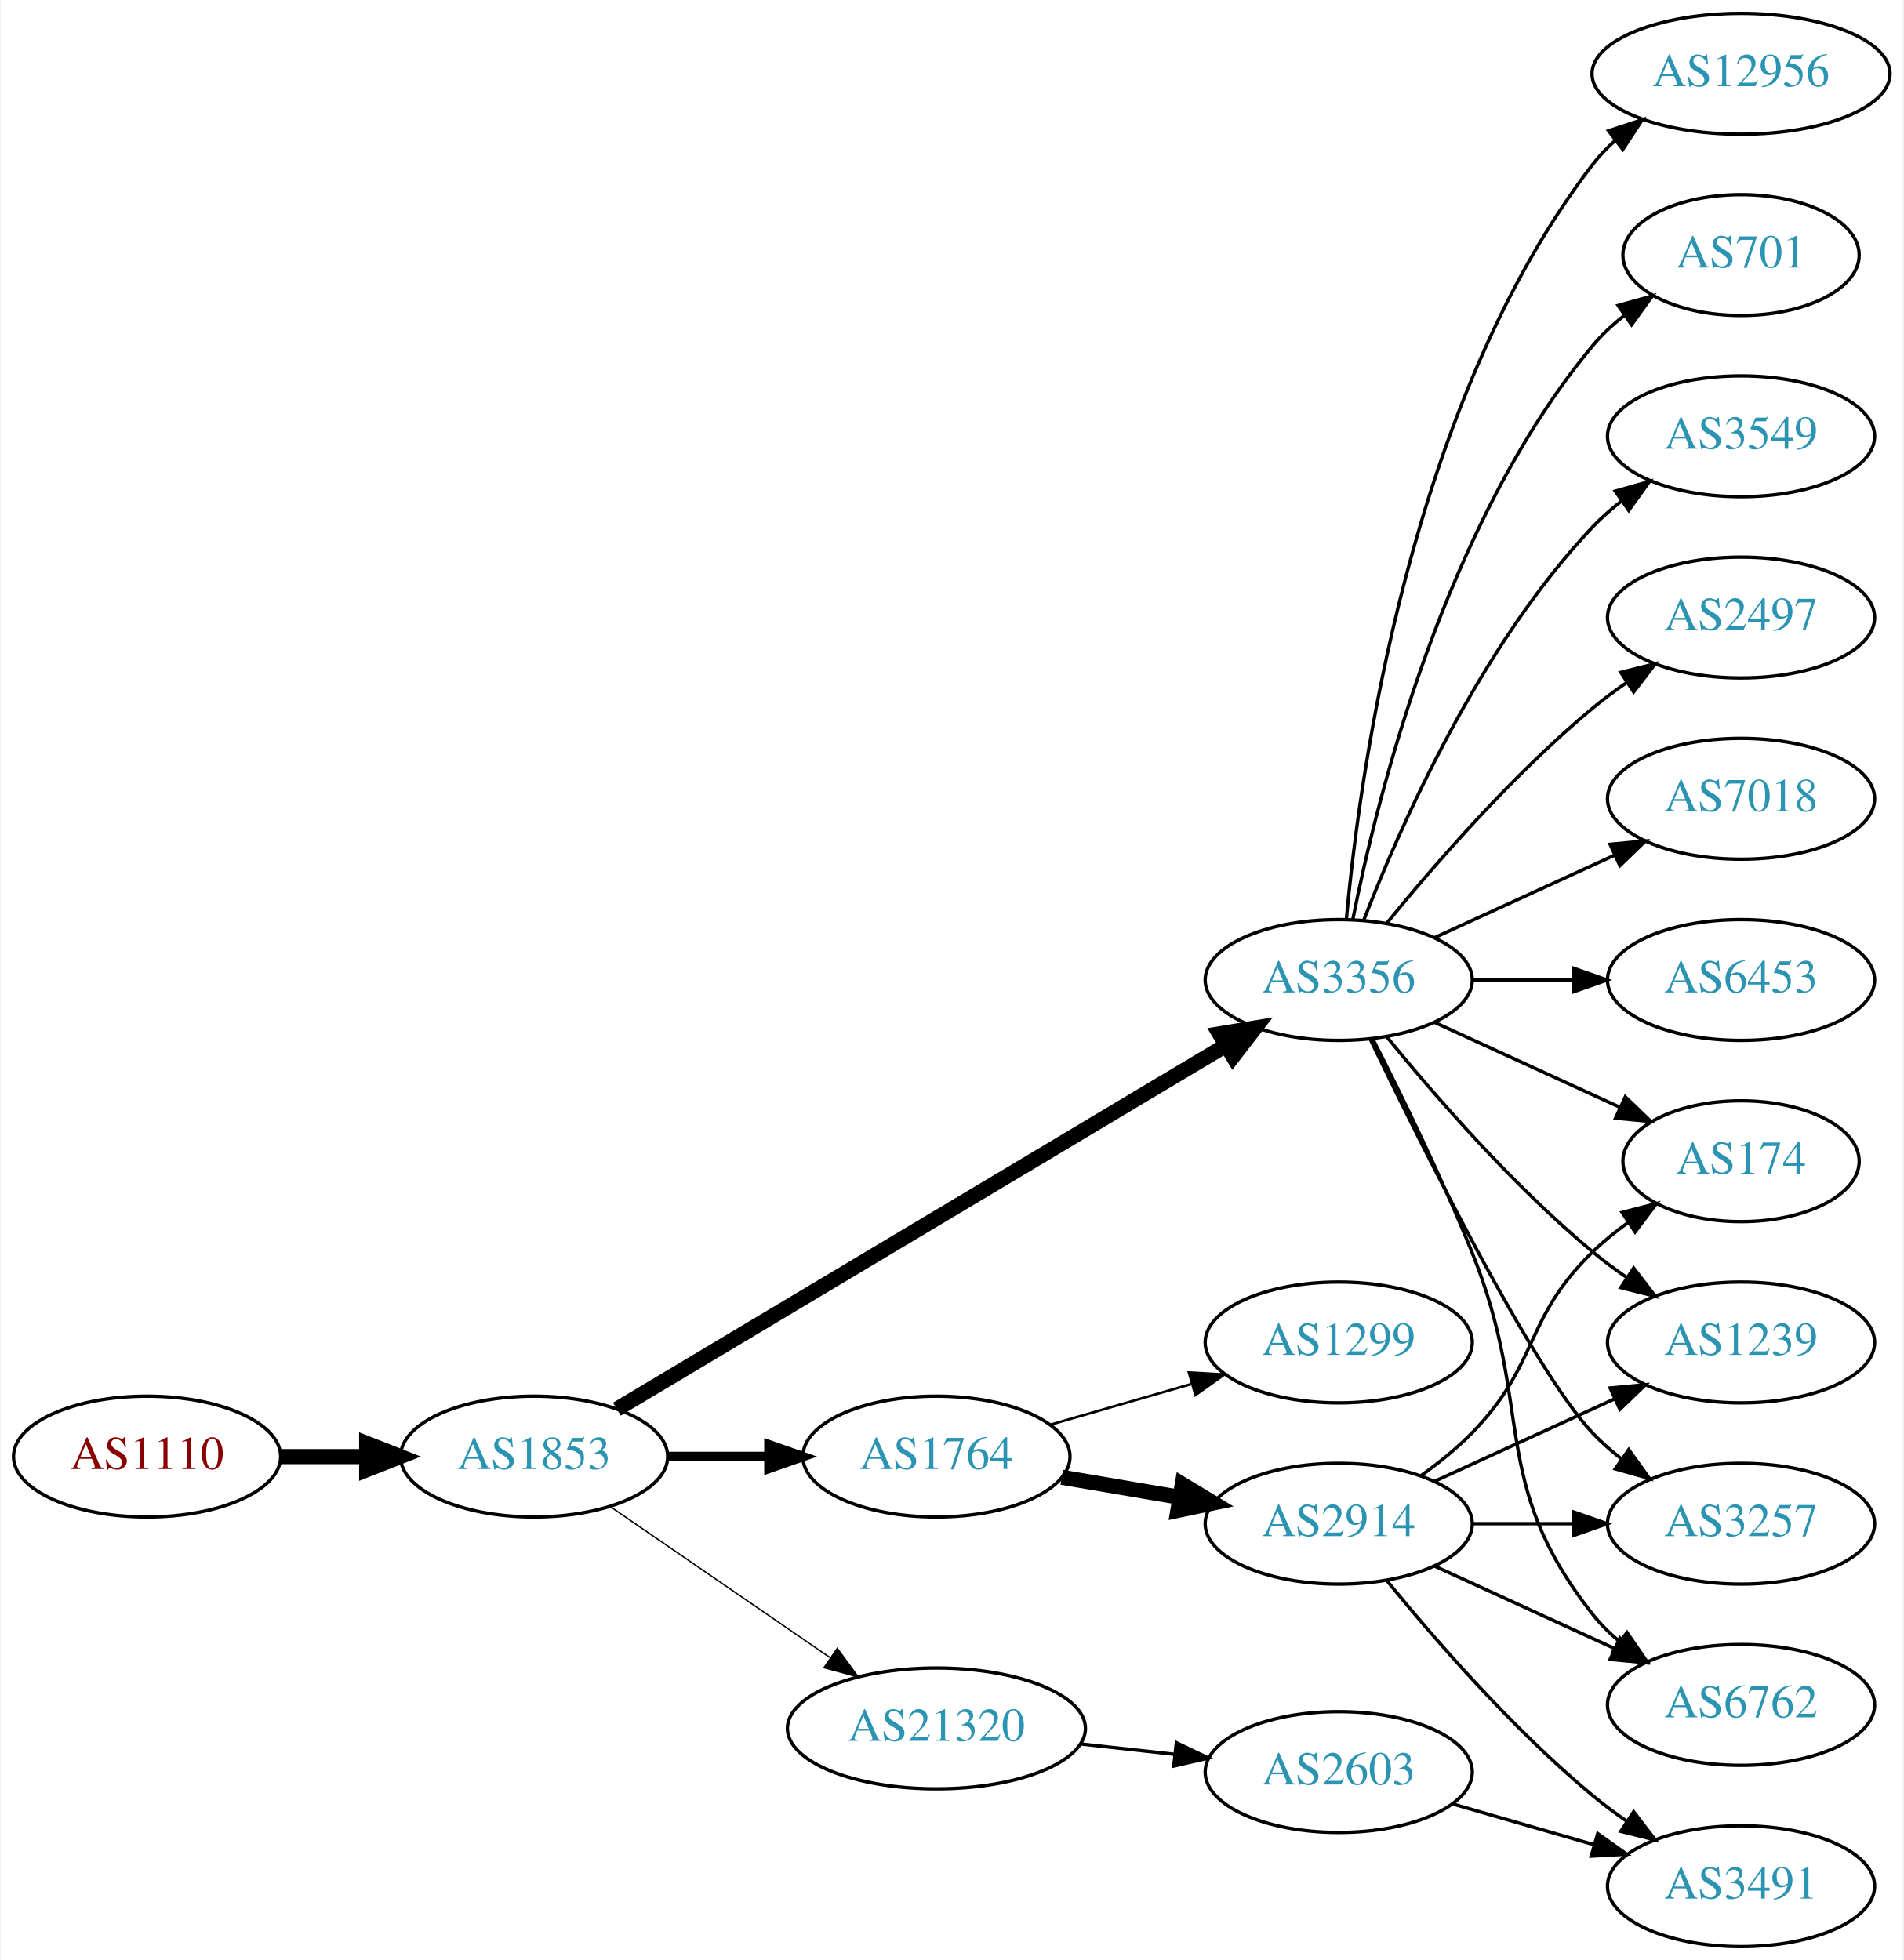
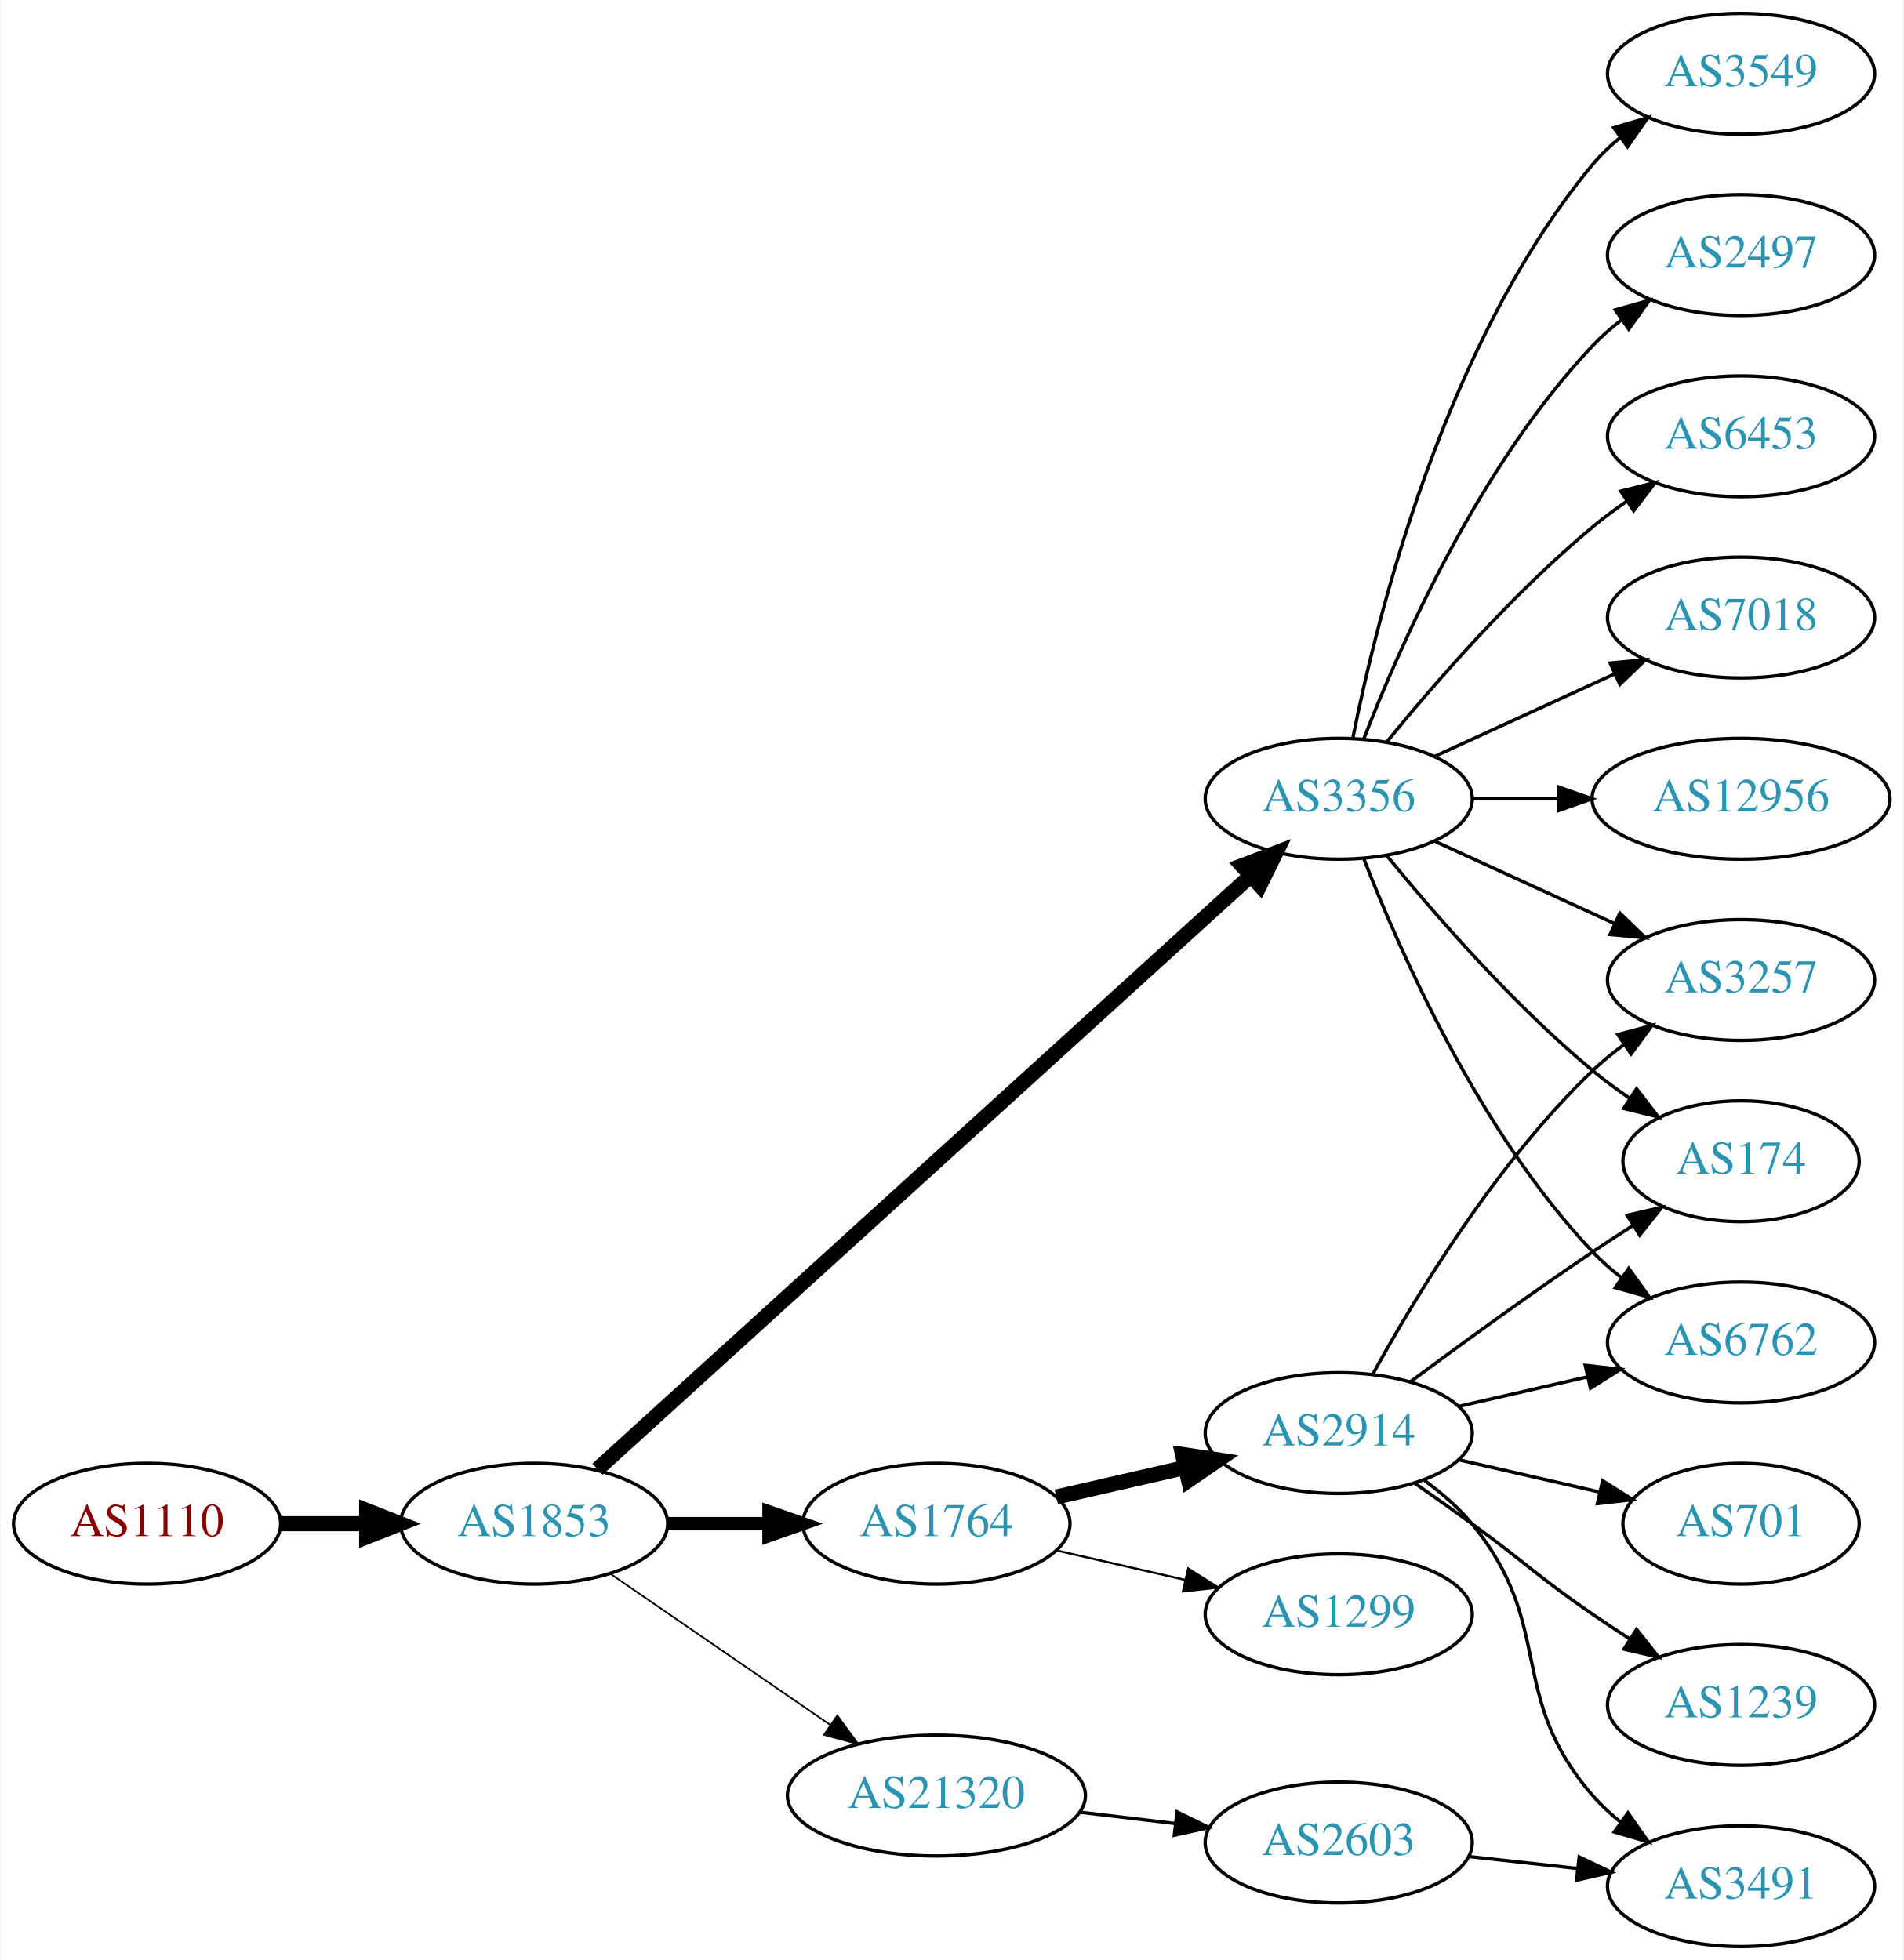
<svg xmlns="http://www.w3.org/2000/svg" xmlns:xlink="http://www.w3.org/1999/xlink" width="567pt" height="584pt" viewBox="0.00 0.00 566.66 584.00">
  <g id="graph0" class="graph" transform="scale(1 1) rotate(0) translate(4 580)">
    <polygon fill="white" stroke="none" points="-4,4 -4,-580 562.663,-580 562.663,4 -4,4" />
    <g id="node1" class="node">
      <g id="a_node1">
        <a xlink:href="/asn/1110" xlink:title="AS1110 ~ University of Innsbruck [AT]">
-           <ellipse fill="#ffffff" stroke="black" cx="39.647" cy="-146" rx="39.794" ry="18" />
-           <text text-anchor="middle" x="39.647" y="-142.3" font-family="Times,serif" font-size="14.00" fill="#880000">AS1110</text>
+           <ellipse fill="#ffffff" stroke="black" cx="39.647" cy="-126" rx="39.794" ry="18" />
+           <text text-anchor="middle" x="39.647" y="-122.3" font-family="Times,serif" font-size="14.00" fill="#880000">AS1110</text>
        </a>
      </g>
    </g>
    <g id="node2" class="node">
      <g id="a_node2">
        <a xlink:href="/asn/1853" xlink:title="AS1853 ~ ACOnet Backbone [AT]">
-           <ellipse fill="#ffffff" stroke="black" cx="154.939" cy="-146" rx="39.794" ry="18" />
-           <text text-anchor="middle" x="154.939" y="-142.3" font-family="Times,serif" font-size="14.00" fill="#2c94b3">AS1853</text>
+           <ellipse fill="#ffffff" stroke="black" cx="154.939" cy="-126" rx="39.794" ry="18" />
+           <text text-anchor="middle" x="154.939" y="-122.3" font-family="Times,serif" font-size="14.00" fill="#2c94b3">AS1853</text>
        </a>
      </g>
    </g>
    <g id="edge1" class="edge">
-       <path fill="none" stroke="black" stroke-width="4.5" d="M79.319,-146C87.522,-146 96.286,-146 104.818,-146" />
-       <polygon fill="black" stroke="black" stroke-width="4.5" points="105.057,-149.938 115.057,-146 105.057,-142.063 105.057,-149.938" />
+       <path fill="none" stroke="black" stroke-width="4.5" d="M79.319,-126C87.522,-126 96.286,-126 104.818,-126" />
+       <polygon fill="black" stroke="black" stroke-width="4.5" points="105.057,-129.938 115.057,-126 105.057,-122.063 105.057,-129.938" />
    </g>
    <g id="node3" class="node">
      <g id="a_node3">
-         <a xlink:href="/asn/3356" xlink:title="AS3356 ~ LEVEL3 [US]">
-           <ellipse fill="#ffffff" stroke="black" cx="394.625" cy="-288" rx="39.794" ry="18" />
-           <text text-anchor="middle" x="394.625" y="-284.3" font-family="Times,serif" font-size="14.00" fill="#2c94b3">AS3356</text>
+         <a xlink:href="/asn/1764" xlink:title="AS1764 ~ NEXTLAYER-AS [AT]">
+           <ellipse fill="#ffffff" stroke="black" cx="274.782" cy="-126" rx="39.794" ry="18" />
+           <text text-anchor="middle" x="274.782" y="-122.3" font-family="Times,serif" font-size="14.00" fill="#2c94b3">AS1764</text>
        </a>
      </g>
    </g>
    <g id="edge2" class="edge">
-       <path fill="none" stroke="black" stroke-width="4.5" d="M179.599,-160.135C222.289,-185.639 312.27,-239.397 360.854,-268.422" />
-       <polygon fill="black" stroke="black" stroke-width="4.5" points="359.104,-271.963 369.708,-273.712 363.143,-265.203 359.104,-271.963" />
+       <path fill="none" stroke="black" stroke-width="4" d="M194.852,-126C204.405,-126 214.755,-126 224.718,-126" />
+       <polygon fill="black" stroke="black" stroke-width="4" points="224.91,-129.5 234.91,-126 224.91,-122.5 224.91,-129.5" />
    </g>
    <g id="node4" class="node">
      <g id="a_node4">
-         <a xlink:href="/asn/1764" xlink:title="AS1764 ~ NEXTLAYER-AS [AT]">
-           <ellipse fill="#ffffff" stroke="black" cx="274.782" cy="-146" rx="39.794" ry="18" />
-           <text text-anchor="middle" x="274.782" y="-142.3" font-family="Times,serif" font-size="14.00" fill="#2c94b3">AS1764</text>
+         <a xlink:href="/asn/21320" xlink:title="AS21320 ~ GEANT Vereniging [EU]">
+           <ellipse fill="#ffffff" stroke="black" cx="274.782" cy="-45" rx="44.393" ry="18" />
+           <text text-anchor="middle" x="274.782" y="-41.3" font-family="Times,serif" font-size="14.00" fill="#2c94b3">AS21320</text>
        </a>
      </g>
    </g>
    <g id="edge3" class="edge">
-       <path fill="none" stroke="black" stroke-width="2.864" d="M194.852,-146C204.405,-146 214.755,-146 224.718,-146" />
-       <polygon fill="black" stroke="black" stroke-width="2.864" points="224.91,-149.5 234.91,-146 224.91,-142.5 224.91,-149.5" />
+       <path fill="none" stroke="black" stroke-width="0.5" d="M177.554,-111.143C195.926,-98.515 222.519,-80.236 243.095,-66.093" />
+       <polygon fill="black" stroke="black" stroke-width="0.5" points="245.246,-68.862 251.504,-60.313 241.281,-63.093 245.246,-68.862" />
    </g>
    <g id="node5" class="node">
      <g id="a_node5">
-         <a xlink:href="/asn/21320" xlink:title="AS21320 ~ GEANT Vereniging [EU]">
-           <ellipse fill="#ffffff" stroke="black" cx="274.782" cy="-65" rx="44.393" ry="18" />
-           <text text-anchor="middle" x="274.782" y="-61.3" font-family="Times,serif" font-size="14.00" fill="#2c94b3">AS21320</text>
+         <a xlink:href="/asn/3356" xlink:title="AS3356 ~ LEVEL3 [US]">
+           <ellipse fill="#ffffff" stroke="black" cx="394.625" cy="-342" rx="39.794" ry="18" />
+           <text text-anchor="middle" x="394.625" y="-338.3" font-family="Times,serif" font-size="14.00" fill="#2c94b3">AS3356</text>
        </a>
      </g>
    </g>
    <g id="edge4" class="edge">
-       <path fill="none" stroke="black" stroke-width="0.409" d="M177.554,-131.143C195.926,-118.515 222.519,-100.236 243.095,-86.093" />
-       <polygon fill="black" stroke="black" stroke-width="0.409" points="245.246,-88.862 251.504,-80.313 241.281,-83.093 245.246,-88.862" />
+       <path fill="none" stroke="black" stroke-width="4.5" d="M173.804,-142.235C215.632,-180.247 320.026,-275.116 368.348,-319.03" />
+       <polygon fill="black" stroke="black" stroke-width="4.5" points="365.828,-322.06 375.876,-325.871 371.124,-316.232 365.828,-322.06" />
    </g>
    <g id="node6" class="node">
      <g id="a_node6">
-         <a xlink:href="/asn/1239" xlink:title="AS1239 ~ Sprint [US]">
-           <ellipse fill="#ffffff" stroke="black" cx="514.467" cy="-180" rx="39.794" ry="18" />
-           <text text-anchor="middle" x="514.467" y="-176.3" font-family="Times,serif" font-size="14.00" fill="#2c94b3">AS1239</text>
+         <a xlink:href="/asn/2914" xlink:title="AS2914 ~ NTT America, Inc. [US]">
+           <ellipse fill="#ffffff" stroke="black" cx="394.625" cy="-153" rx="39.794" ry="18" />
+           <text text-anchor="middle" x="394.625" y="-149.3" font-family="Times,serif" font-size="14.00" fill="#2c94b3">AS2914</text>
        </a>
      </g>
    </g>
    <g id="edge5" class="edge">
-       <path fill="none" stroke="black" d="M409.044,-270.935C423.158,-253.625 446.573,-226.655 470.271,-207 473.487,-204.332 476.988,-201.73 480.558,-199.259" />
-       <polygon fill="black" stroke="black" points="482.482,-202.183 488.915,-193.764 478.636,-196.334 482.482,-202.183" />
+       <path fill="none" stroke="black" stroke-width="4.5" d="M310.501,-133.955C322.501,-136.704 336.122,-139.825 348.815,-142.733" />
+       <polygon fill="black" stroke="black" stroke-width="4.5" points="348.119,-146.613 358.746,-145.009 349.878,-138.937 348.119,-146.613" />
    </g>
    <g id="node7" class="node">
      <g id="a_node7">
-         <a xlink:href="/asn/2497" xlink:title="AS2497 ~ Internet Initiative Japan Inc. [JP]">
-           <ellipse fill="#ffffff" stroke="black" cx="514.467" cy="-396" rx="39.794" ry="18" />
-           <text text-anchor="middle" x="514.467" y="-392.3" font-family="Times,serif" font-size="14.00" fill="#2c94b3">AS2497</text>
+         <a xlink:href="/asn/1299" xlink:title="AS1299 ~ Telia Carrier [EU]">
+           <ellipse fill="#ffffff" stroke="black" cx="394.625" cy="-99" rx="39.794" ry="18" />
+           <text text-anchor="middle" x="394.625" y="-95.3" font-family="Times,serif" font-size="14.00" fill="#2c94b3">AS1299</text>
        </a>
      </g>
    </g>
    <g id="edge6" class="edge">
-       <path fill="none" stroke="black" d="M409.044,-305.065C423.158,-322.375 446.573,-349.345 470.271,-369 473.487,-371.668 476.988,-374.27 480.558,-376.741" />
-       <polygon fill="black" stroke="black" points="478.636,-379.666 488.915,-382.236 482.482,-373.817 478.636,-379.666" />
+       <path fill="none" stroke="black" stroke-width="0.643" d="M310.501,-118.045C322.501,-115.296 336.122,-112.175 348.815,-109.267" />
+       <polygon fill="black" stroke="black" stroke-width="0.643" points="349.78,-112.636 358.746,-106.991 348.217,-105.813 349.78,-112.636" />
+     </g>
+     <g id="node14" class="node">
+       <g id="a_node14">
+         <a xlink:href="/asn/2603" xlink:title="AS2603 ~ NORDUnet [NO]">
+           <ellipse fill="#ffffff" stroke="black" cx="394.625" cy="-31" rx="39.794" ry="18" />
+           <text text-anchor="middle" x="394.625" y="-27.3" font-family="Times,serif" font-size="14.00" fill="#2c94b3">AS2603</text>
+         </a>
+       </g>
+     </g>
+     <g id="edge13" class="edge">
+       <path fill="none" stroke="black" d="M317.329,-40.064C326.575,-38.966 336.448,-37.793 345.919,-36.667" />
+       <polygon fill="black" stroke="black" points="346.473,-40.126 355.99,-35.471 345.647,-33.175 346.473,-40.126" />
    </g>
    <g id="node8" class="node">
      <g id="a_node8">
-         <a xlink:href="/asn/7018" xlink:title="AS7018 ~ AT&amp;T Services, Inc. [US]">
-           <ellipse fill="#ffffff" stroke="black" cx="514.467" cy="-342" rx="39.794" ry="18" />
-           <text text-anchor="middle" x="514.467" y="-338.3" font-family="Times,serif" font-size="14.00" fill="#2c94b3">AS7018</text>
-         </a>
-       </g>
-     </g>
-     <g id="edge7" class="edge">
-       <path fill="none" stroke="black" d="M423.253,-300.661C439.21,-307.973 459.481,-317.261 476.764,-325.181" />
-       <polygon fill="black" stroke="black" points="475.462,-328.435 486.011,-329.419 478.378,-322.071 475.462,-328.435" />
-     </g>
-     <g id="node9" class="node">
-       <g id="a_node9">
        <a xlink:href="/asn/3257" xlink:title="AS3257 ~ GTT [DE]">
-           <ellipse fill="#ffffff" stroke="black" cx="514.467" cy="-126" rx="39.794" ry="18" />
-           <text text-anchor="middle" x="514.467" y="-122.3" font-family="Times,serif" font-size="14.00" fill="#2c94b3">AS3257</text>
-         </a>
-       </g>
-     </g>
-     <g id="edge8" class="edge">
-       <path fill="none" stroke="black" d="M403.972,-270.405C419.439,-238.268 452.584,-171.66 470.271,-153 472.857,-150.272 475.774,-147.706 478.843,-145.323" />
-       <polygon fill="black" stroke="black" points="481.021,-148.07 487.191,-139.457 476.997,-142.342 481.021,-148.07" />
+           <ellipse fill="#ffffff" stroke="black" cx="514.467" cy="-288" rx="39.794" ry="18" />
+           <text text-anchor="middle" x="514.467" y="-284.3" font-family="Times,serif" font-size="14.00" fill="#2c94b3">AS3257</text>
+         </a>
+       </g>
+     </g>
+     <g id="edge17" class="edge">
+       <path fill="none" stroke="black" d="M423.253,-329.339C439.21,-322.027 459.481,-312.739 476.764,-304.819" />
+       <polygon fill="black" stroke="black" points="478.378,-307.929 486.011,-300.581 475.462,-301.565 478.378,-307.929" />
    </g>
    <g id="node10" class="node">
      <g id="a_node10">
-         <a xlink:href="/asn/6453" xlink:title="AS6453 ~ TATA COMMUNICATIONS (AMERICA) INC [US]">
-           <ellipse fill="#ffffff" stroke="black" cx="514.467" cy="-288" rx="39.794" ry="18" />
-           <text text-anchor="middle" x="514.467" y="-284.3" font-family="Times,serif" font-size="14.00" fill="#2c94b3">AS6453</text>
-         </a>
-       </g>
-     </g>
-     <g id="edge9" class="edge">
-       <path fill="none" stroke="black" d="M434.537,-288C444.091,-288 454.44,-288 464.403,-288" />
-       <polygon fill="black" stroke="black" points="464.595,-291.5 474.595,-288 464.595,-284.5 464.595,-291.5" />
-     </g>
-     <g id="node11" class="node">
-       <g id="a_node11">
-         <a xlink:href="/asn/12956" xlink:title="AS12956 ~ TELXIUS [ES]">
-           <ellipse fill="#ffffff" stroke="black" cx="514.467" cy="-558" rx="44.393" ry="18" />
-           <text text-anchor="middle" x="514.467" y="-554.3" font-family="Times,serif" font-size="14.00" fill="#2c94b3">AS12956</text>
-         </a>
-       </g>
-     </g>
-     <g id="edge10" class="edge">
-       <path fill="none" stroke="black" d="M396.909,-306.117C400.807,-349.332 415.824,-460.131 470.271,-531 472.265,-533.595 474.584,-536.004 477.094,-538.226" />
-       <polygon fill="black" stroke="black" points="474.993,-541.025 485.058,-544.333 479.252,-535.47 474.993,-541.025" />
-     </g>
-     <g id="node12" class="node">
-       <g id="a_node12">
-         <a xlink:href="/asn/701" xlink:title="AS701 ~ UUNET [US]">
-           <ellipse fill="#ffffff" stroke="black" cx="514.467" cy="-504" rx="35.194" ry="18" />
-           <text text-anchor="middle" x="514.467" y="-500.3" font-family="Times,serif" font-size="14.00" fill="#2c94b3">AS701</text>
-         </a>
-       </g>
-     </g>
-     <g id="edge11" class="edge">
-       <path fill="none" stroke="black" d="M398.823,-306.073C405.987,-342.141 426.261,-424.125 470.271,-477 473.008,-480.288 476.253,-483.298 479.716,-486.017" />
-       <polygon fill="black" stroke="black" points="477.851,-488.983 488.057,-491.827 481.853,-483.239 477.851,-488.983" />
-     </g>
-     <g id="node13" class="node">
-       <g id="a_node13">
-         <a xlink:href="/asn/6762" xlink:title="AS6762 ~ TELECOM ITALIA SPARKLE S.p.A. [IT]">
-           <ellipse fill="#ffffff" stroke="black" cx="514.467" cy="-72" rx="39.794" ry="18" />
-           <text text-anchor="middle" x="514.467" y="-68.3" font-family="Times,serif" font-size="14.00" fill="#2c94b3">AS6762</text>
-         </a>
-       </g>
-     </g>
-     <g id="edge12" class="edge">
-       <path fill="none" stroke="black" d="M404.705,-270.583C412.974,-254.366 425.235,-229.397 434.271,-207 453.201,-160.078 438.972,-138.754 470.271,-99 472.596,-96.047 475.34,-93.33 478.299,-90.853" />
-       <polygon fill="black" stroke="black" points="480.492,-93.585 486.496,-84.855 476.358,-87.936 480.492,-93.585" />
-     </g>
-     <g id="node14" class="node">
-       <g id="a_node14">
        <a xlink:href="/asn/174" xlink:title="AS174 ~ Cogent Communications [US]">
          <ellipse fill="#ffffff" stroke="black" cx="514.467" cy="-234" rx="35.194" ry="18" />
          <text text-anchor="middle" x="514.467" y="-230.3" font-family="Times,serif" font-size="14.00" fill="#2c94b3">AS174</text>
        </a>
      </g>
    </g>
-     <g id="edge13" class="edge">
-       <path fill="none" stroke="black" d="M423.253,-275.339C439.67,-267.817 460.651,-258.202 478.248,-250.139" />
-       <polygon fill="black" stroke="black" points="479.993,-253.189 487.625,-245.842 477.076,-246.826 479.993,-253.189" />
+     <g id="edge20" class="edge">
+       <path fill="none" stroke="black" d="M409.044,-324.935C423.158,-307.625 446.573,-280.655 470.271,-261 473.734,-258.128 477.527,-255.331 481.381,-252.692" />
+       <polygon fill="black" stroke="black" points="483.343,-255.592 489.814,-247.203 479.524,-249.725 483.343,-255.592" />
+     </g>
+     <g id="node12" class="node">
+       <g id="a_node12">
+         <a xlink:href="/asn/6762" xlink:title="AS6762 ~ TELECOM ITALIA SPARKLE S.p.A. [IT]">
+           <ellipse fill="#ffffff" stroke="black" cx="514.467" cy="-180" rx="39.794" ry="18" />
+           <text text-anchor="middle" x="514.467" y="-176.3" font-family="Times,serif" font-size="14.00" fill="#2c94b3">AS6762</text>
+         </a>
+       </g>
+     </g>
+     <g id="edge21" class="edge">
+       <path fill="none" stroke="black" d="M402.148,-324.006C412.898,-296.272 436.555,-242.571 470.271,-207 472.857,-204.272 475.774,-201.706 478.843,-199.323" />
+       <polygon fill="black" stroke="black" points="481.021,-202.07 487.191,-193.457 476.997,-196.342 481.021,-202.07" />
    </g>
    <g id="node15" class="node">
      <g id="a_node15">
-         <a xlink:href="/asn/3549" xlink:title="AS3549 ~ Level 3 Parent, LLC [US]">
-           <ellipse fill="#ffffff" stroke="black" cx="514.467" cy="-450" rx="39.794" ry="18" />
-           <text text-anchor="middle" x="514.467" y="-446.3" font-family="Times,serif" font-size="14.00" fill="#2c94b3">AS3549</text>
-         </a>
-       </g>
-     </g>
-     <g id="edge14" class="edge">
-       <path fill="none" stroke="black" d="M402.148,-305.994C412.898,-333.728 436.555,-387.429 470.271,-423 472.857,-425.728 475.774,-428.294 478.843,-430.677" />
-       <polygon fill="black" stroke="black" points="476.997,-433.658 487.191,-436.543 481.021,-427.93 476.997,-433.658" />
+         <a xlink:href="/asn/7018" xlink:title="AS7018 ~ AT&amp;T Services, Inc. [US]">
+           <ellipse fill="#ffffff" stroke="black" cx="514.467" cy="-396" rx="39.794" ry="18" />
+           <text text-anchor="middle" x="514.467" y="-392.3" font-family="Times,serif" font-size="14.00" fill="#2c94b3">AS7018</text>
+         </a>
+       </g>
+     </g>
+     <g id="edge15" class="edge">
+       <path fill="none" stroke="black" d="M423.253,-354.661C439.21,-361.973 459.481,-371.261 476.764,-379.181" />
+       <polygon fill="black" stroke="black" points="475.462,-382.435 486.011,-383.419 478.378,-376.071 475.462,-382.435" />
    </g>
    <g id="node16" class="node">
      <g id="a_node16">
-         <a xlink:href="/asn/2914" xlink:title="AS2914 ~ NTT America, Inc. [US]">
-           <ellipse fill="#ffffff" stroke="black" cx="394.625" cy="-126" rx="39.794" ry="18" />
-           <text text-anchor="middle" x="394.625" y="-122.3" font-family="Times,serif" font-size="14.00" fill="#2c94b3">AS2914</text>
-         </a>
-       </g>
-     </g>
-     <g id="edge15" class="edge">
-       <path fill="none" stroke="black" stroke-width="4.5" d="M312.1,-139.836C323.189,-137.954 335.536,-135.859 347.199,-133.879" />
-       <polygon fill="black" stroke="black" stroke-width="4.5" points="348.023,-137.733 357.223,-132.178 346.706,-129.969 348.023,-137.733" />
+         <a xlink:href="/asn/12956" xlink:title="AS12956 ~ TELXIUS [ES]">
+           <ellipse fill="#ffffff" stroke="black" cx="514.467" cy="-342" rx="44.393" ry="18" />
+           <text text-anchor="middle" x="514.467" y="-338.3" font-family="Times,serif" font-size="14.00" fill="#2c94b3">AS12956</text>
+         </a>
+       </g>
+     </g>
+     <g id="edge16" class="edge">
+       <path fill="none" stroke="black" d="M434.537,-342C442.64,-342 451.315,-342 459.841,-342" />
+       <polygon fill="black" stroke="black" points="460.119,-345.5 470.119,-342 460.119,-338.5 460.119,-345.5" />
    </g>
    <g id="node17" class="node">
      <g id="a_node17">
-         <a xlink:href="/asn/1299" xlink:title="AS1299 ~ Telia Carrier [EU]">
-           <ellipse fill="#ffffff" stroke="black" cx="394.625" cy="-180" rx="39.794" ry="18" />
-           <text text-anchor="middle" x="394.625" y="-176.3" font-family="Times,serif" font-size="14.00" fill="#2c94b3">AS1299</text>
-         </a>
-       </g>
-     </g>
-     <g id="edge16" class="edge">
-       <path fill="none" stroke="black" stroke-width="0.75" d="M308.608,-155.471C321.65,-159.234 336.831,-163.614 350.725,-167.623" />
-       <polygon fill="black" stroke="black" stroke-width="0.75" points="349.988,-171.053 360.566,-170.462 351.928,-164.327 349.988,-171.053" />
+         <a xlink:href="/asn/3549" xlink:title="AS3549 ~ Level 3 Parent, LLC [US]">
+           <ellipse fill="#ffffff" stroke="black" cx="514.467" cy="-558" rx="39.794" ry="18" />
+           <text text-anchor="middle" x="514.467" y="-554.3" font-family="Times,serif" font-size="14.00" fill="#2c94b3">AS3549</text>
+         </a>
+       </g>
+     </g>
+     <g id="edge18" class="edge">
+       <path fill="none" stroke="black" d="M398.823,-360.073C405.987,-396.141 426.261,-478.125 470.271,-531 472.676,-533.889 475.472,-536.563 478.465,-539.013" />
+       <polygon fill="black" stroke="black" points="476.553,-541.95 486.708,-544.973 480.654,-536.277 476.553,-541.95" />
+     </g>
+     <g id="node18" class="node">
+       <g id="a_node18">
+         <a xlink:href="/asn/2497" xlink:title="AS2497 ~ Internet Initiative Japan Inc. [JP]">
+           <ellipse fill="#ffffff" stroke="black" cx="514.467" cy="-504" rx="39.794" ry="18" />
+           <text text-anchor="middle" x="514.467" y="-500.3" font-family="Times,serif" font-size="14.00" fill="#2c94b3">AS2497</text>
+         </a>
+       </g>
+     </g>
+     <g id="edge19" class="edge">
+       <path fill="none" stroke="black" d="M402.148,-359.994C412.898,-387.728 436.555,-441.429 470.271,-477 472.857,-479.728 475.774,-482.294 478.843,-484.677" />
+       <polygon fill="black" stroke="black" points="476.997,-487.658 487.191,-490.543 481.021,-481.93 476.997,-487.658" />
    </g>
    <g id="node19" class="node">
      <g id="a_node19">
-         <a xlink:href="/asn/2603" xlink:title="AS2603 ~ NORDUnet [NO]">
-           <ellipse fill="#ffffff" stroke="black" cx="394.625" cy="-52" rx="39.794" ry="18" />
-           <text text-anchor="middle" x="394.625" y="-48.3" font-family="Times,serif" font-size="14.00" fill="#2c94b3">AS2603</text>
+         <a xlink:href="/asn/6453" xlink:title="AS6453 ~ TATA COMMUNICATIONS (AMERICA) INC [US]">
+           <ellipse fill="#ffffff" stroke="black" cx="514.467" cy="-450" rx="39.794" ry="18" />
+           <text text-anchor="middle" x="514.467" y="-446.3" font-family="Times,serif" font-size="14.00" fill="#2c94b3">AS6453</text>
        </a>
      </g>
    </g>
    <g id="edge22" class="edge">
-       <path fill="none" stroke="black" d="M317.661,-60.38C326.697,-59.383 336.319,-58.322 345.57,-57.301" />
-       <polygon fill="black" stroke="black" points="346.251,-60.748 355.807,-56.172 345.483,-53.79 346.251,-60.748" />
-     </g>
-     <g id="edge18" class="edge">
-       <path fill="none" stroke="black" d="M423.253,-138.661C439.21,-145.973 459.481,-155.261 476.764,-163.181" />
-       <polygon fill="black" stroke="black" points="475.462,-166.435 486.011,-167.419 478.378,-160.071 475.462,-166.435" />
-     </g>
-     <g id="edge17" class="edge">
-       <path fill="none" stroke="black" d="M434.537,-126C444.091,-126 454.44,-126 464.403,-126" />
-       <polygon fill="black" stroke="black" points="464.595,-129.5 474.595,-126 464.595,-122.5 464.595,-129.5" />
-     </g>
-     <g id="edge21" class="edge">
-       <path fill="none" stroke="black" d="M423.253,-113.339C439.21,-106.027 459.481,-96.739 476.764,-88.819" />
-       <polygon fill="black" stroke="black" points="478.378,-91.929 486.011,-84.581 475.462,-85.565 478.378,-91.929" />
-     </g>
-     <g id="edge19" class="edge">
-       <path fill="none" stroke="black" d="M419.219,-140.389C424.475,-144.148 429.806,-148.437 434.271,-153 454.443,-173.617 449.578,-186.906 470.271,-207 473.499,-210.134 477.15,-213.089 480.928,-215.812" />
-       <polygon fill="black" stroke="black" points="479.025,-218.75 489.288,-221.383 482.907,-212.925 479.025,-218.75" />
-     </g>
-     <g id="node18" class="node">
-       <g id="a_node18">
+       <path fill="none" stroke="black" d="M409.044,-359.065C423.158,-376.375 446.573,-403.345 470.271,-423 473.487,-425.668 476.988,-428.27 480.558,-430.741" />
+       <polygon fill="black" stroke="black" points="478.636,-433.666 488.915,-436.236 482.482,-427.817 478.636,-433.666" />
+     </g>
+     <g id="edge7" class="edge">
+       <path fill="none" stroke="black" d="M404.866,-170.713C417.411,-193.561 441.588,-233.611 470.271,-261 473.139,-263.739 476.328,-266.347 479.637,-268.785" />
+       <polygon fill="black" stroke="black" points="477.761,-271.742 487.996,-274.477 481.7,-265.956 477.761,-271.742" />
+     </g>
+     <g id="node9" class="node">
+       <g id="a_node9">
+         <a xlink:href="/asn/1239" xlink:title="AS1239 ~ Sprint [US]">
+           <ellipse fill="#ffffff" stroke="black" cx="514.467" cy="-72" rx="39.794" ry="18" />
+           <text text-anchor="middle" x="514.467" y="-68.3" font-family="Times,serif" font-size="14.00" fill="#2c94b3">AS1239</text>
+         </a>
+       </g>
+     </g>
+     <g id="edge8" class="edge">
+       <path fill="none" stroke="black" d="M417.382,-137.991C422.916,-134.121 428.835,-129.936 434.271,-126 450.471,-114.271 453.776,-110.311 470.271,-99 473.799,-96.581 477.537,-94.111 481.278,-91.698" />
+       <polygon fill="black" stroke="black" points="483.35,-94.528 489.919,-86.216 479.6,-88.618 483.35,-94.528" />
+     </g>
+     <g id="edge9" class="edge">
+       <path fill="none" stroke="black" d="M415.955,-168.277C430.817,-179.304 451.562,-194.407 470.271,-207 474.088,-209.569 478.138,-212.21 482.169,-214.786" />
+       <polygon fill="black" stroke="black" points="480.538,-217.895 490.863,-220.271 484.273,-211.975 480.538,-217.895" />
+     </g>
+     <g id="node11" class="node">
+       <g id="a_node11">
        <a xlink:href="/asn/3491" xlink:title="AS3491 ~ PCCW Global, Inc. [US]">
          <ellipse fill="#ffffff" stroke="black" cx="514.467" cy="-18" rx="39.794" ry="18" />
          <text text-anchor="middle" x="514.467" y="-14.3" font-family="Times,serif" font-size="14.00" fill="#2c94b3">AS3491</text>
        </a>
      </g>
    </g>
-     <g id="edge20" class="edge">
-       <path fill="none" stroke="black" d="M409.044,-108.935C423.158,-91.625 446.573,-64.655 470.271,-45 473.487,-42.332 476.988,-39.73 480.558,-37.259" />
-       <polygon fill="black" stroke="black" points="482.482,-40.183 488.915,-31.764 478.636,-34.334 482.482,-40.183" />
-     </g>
-     <g id="edge23" class="edge">
-       <path fill="none" stroke="black" d="M428.45,-42.529C441.493,-38.766 456.674,-34.386 470.568,-30.377" />
-       <polygon fill="black" stroke="black" points="471.771,-33.673 480.409,-27.538 469.83,-26.947 471.771,-33.673" />
+     <g id="edge10" class="edge">
+       <path fill="none" stroke="black" d="M420.205,-138.844C425.3,-135.128 430.313,-130.799 434.271,-126 459.336,-95.606 444.437,-74.742 470.271,-45 472.736,-42.162 475.573,-39.523 478.59,-37.094" />
+       <polygon fill="black" stroke="black" points="480.777,-39.833 486.868,-31.164 476.701,-34.142 480.777,-39.833" />
+     </g>
+     <g id="edge11" class="edge">
+       <path fill="none" stroke="black" d="M430.344,-160.955C442.344,-163.704 455.965,-166.825 468.657,-169.733" />
+       <polygon fill="black" stroke="black" points="468.06,-173.187 478.589,-172.009 469.623,-166.364 468.06,-173.187" />
+     </g>
+     <g id="node13" class="node">
+       <g id="a_node13">
+         <a xlink:href="/asn/701" xlink:title="AS701 ~ UUNET [US]">
+           <ellipse fill="#ffffff" stroke="black" cx="514.467" cy="-126" rx="35.194" ry="18" />
+           <text text-anchor="middle" x="514.467" y="-122.3" font-family="Times,serif" font-size="14.00" fill="#2c94b3">AS701</text>
+         </a>
+       </g>
+     </g>
+     <g id="edge12" class="edge">
+       <path fill="none" stroke="black" d="M430.344,-145.045C443.436,-142.045 458.459,-138.604 472.099,-135.478" />
+       <polygon fill="black" stroke="black" points="473.241,-138.807 482.207,-133.162 471.677,-131.984 473.241,-138.807" />
+     </g>
+     <g id="edge14" class="edge">
+       <path fill="none" stroke="black" d="M433.235,-26.851C443.546,-25.713 454.863,-24.465 465.663,-23.273" />
+       <polygon fill="black" stroke="black" points="466.254,-26.73 475.81,-22.154 465.487,-19.772 466.254,-26.73" />
    </g>
  </g>
</svg>
